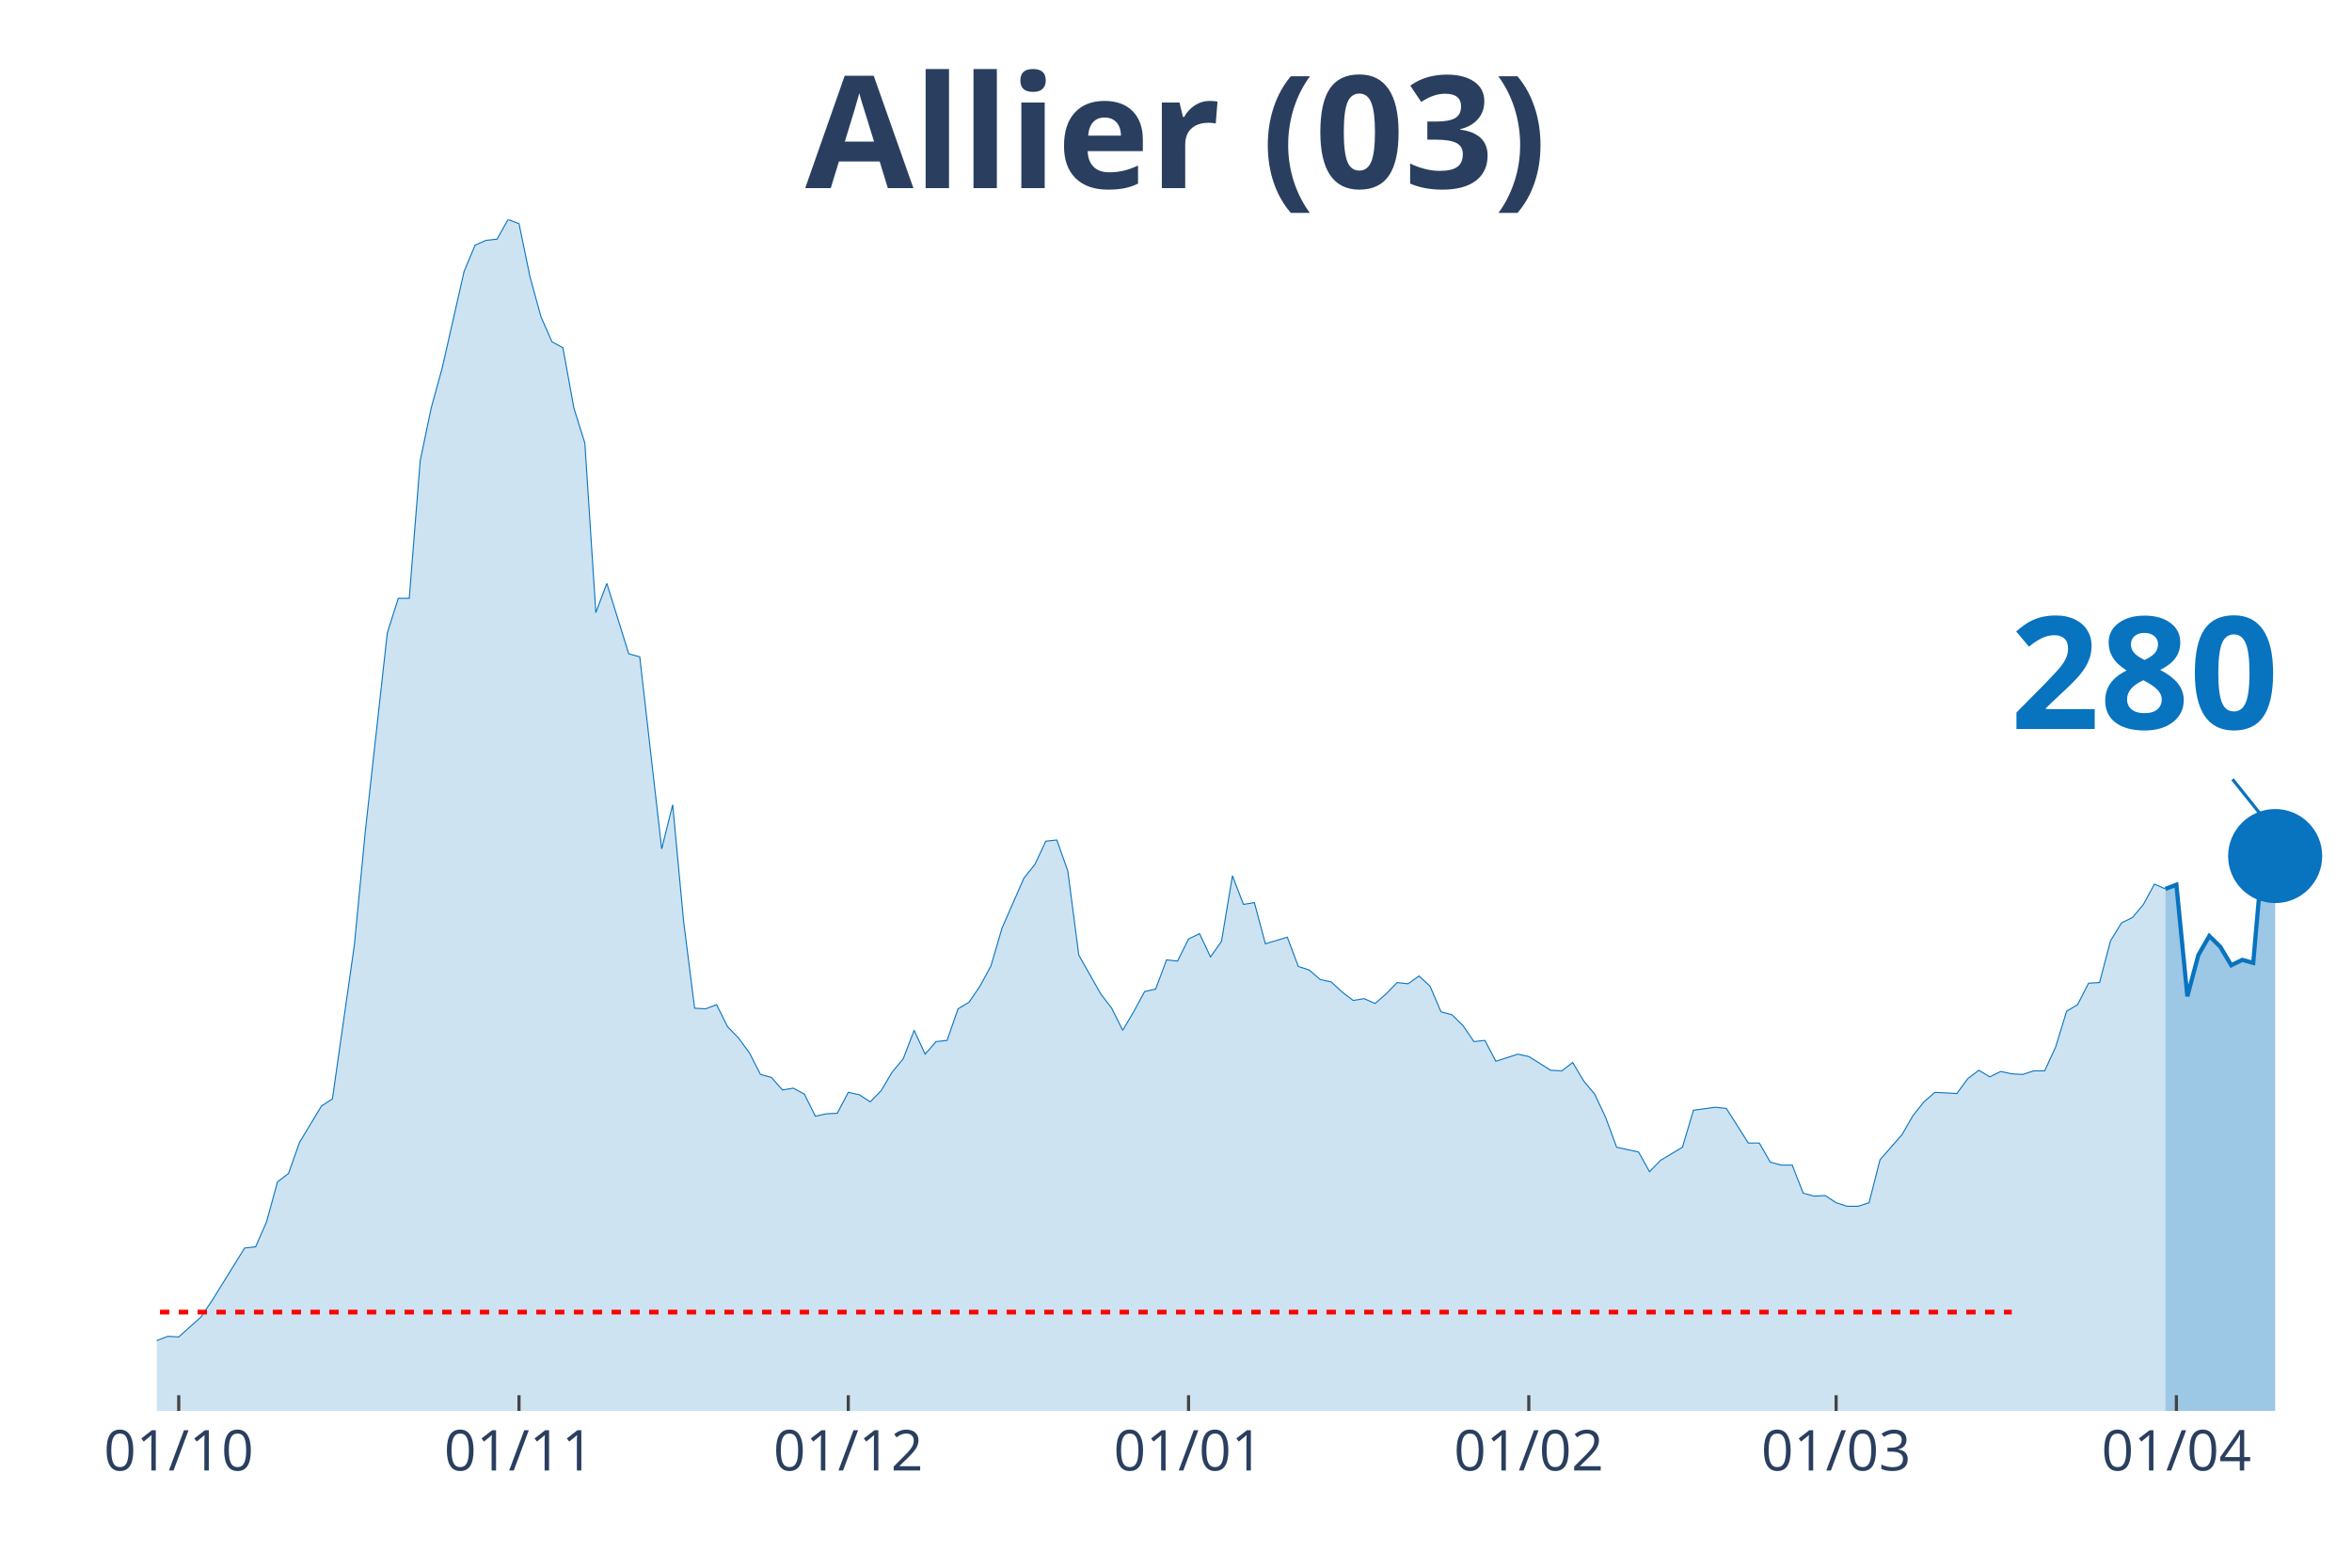
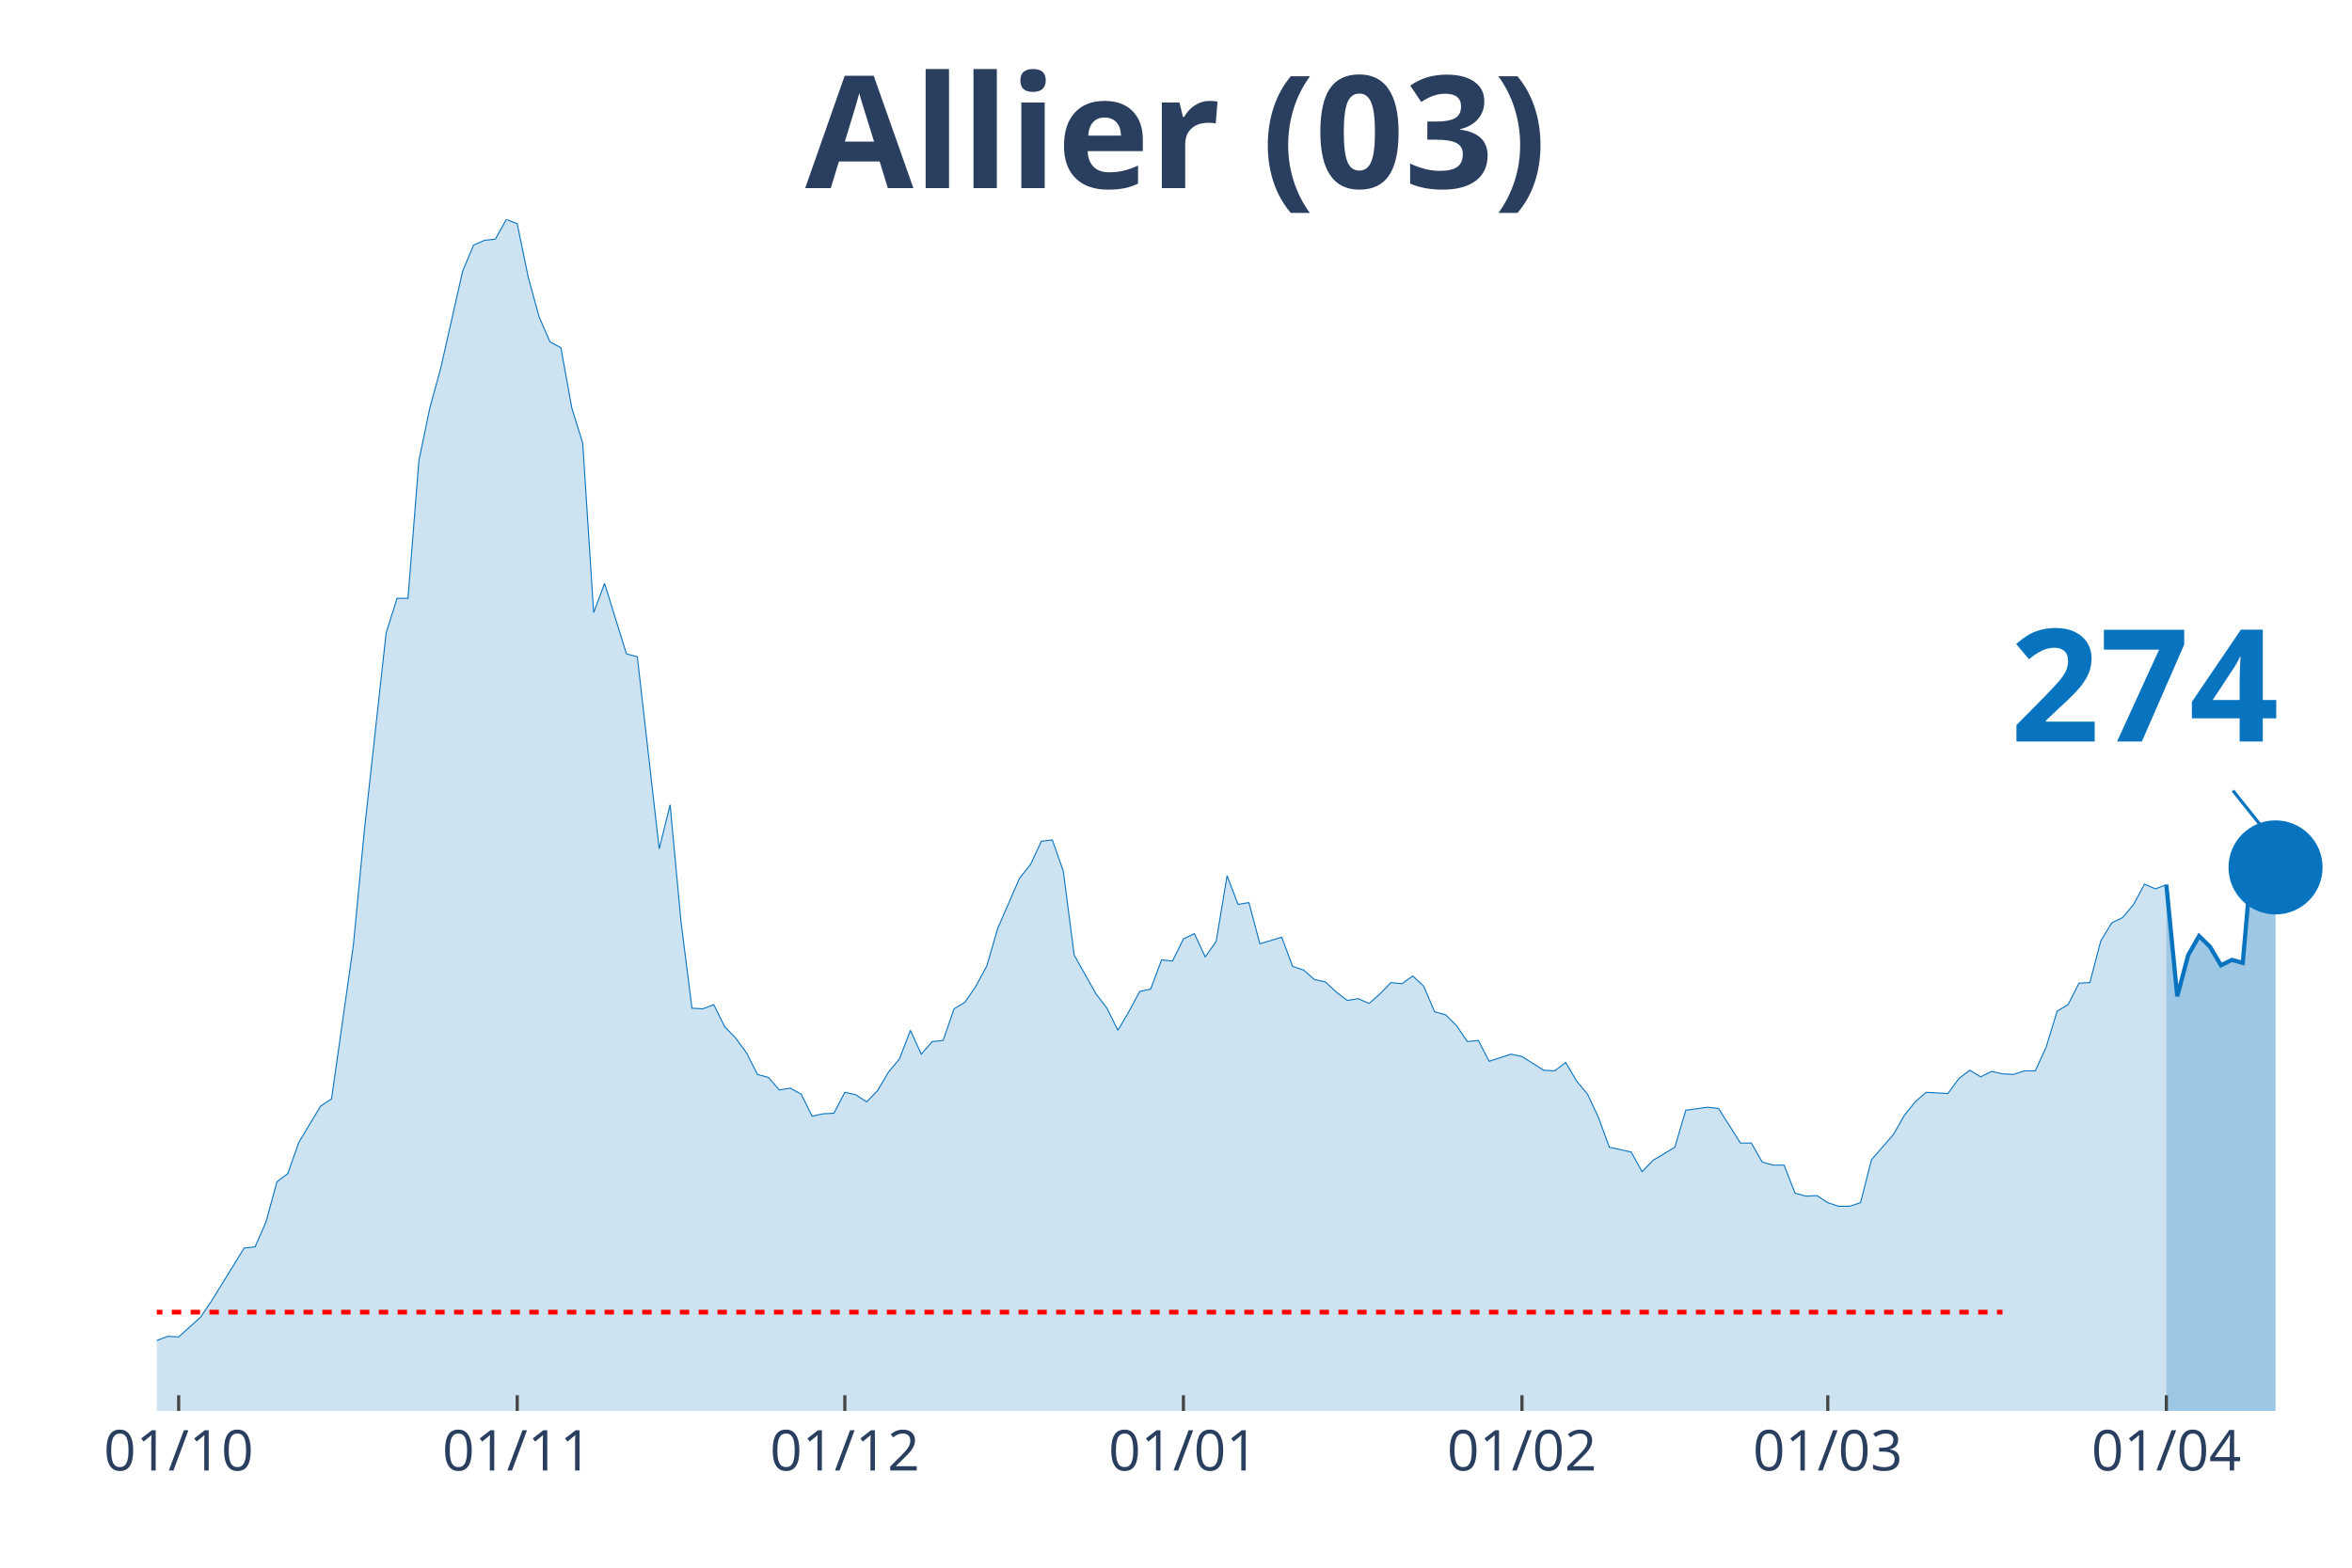
<svg xmlns="http://www.w3.org/2000/svg" class="main-svg" width="1125" height="750" style="" viewBox="0 0 750 500">
  <rect x="0" y="0" width="750" height="500" style="fill: rgb(0, 0, 0); fill-opacity: 0;" />
-   <defs id="defs-f3e3ba">
+   <defs id="defs-d7f378">
    <g class="clips">
-       <clipPath id="clipf3e3baxyplot" class="plotclip">
+       <clipPath id="clipd7f378xyplot" class="plotclip">
        <rect width="700" height="380" />
      </clipPath>
-       <clipPath class="axesclip" id="clipf3e3bax">
+       <clipPath class="axesclip" id="clipd7f378x">
        <rect x="50" y="0" width="700" height="500" />
      </clipPath>
-       <clipPath class="axesclip" id="clipf3e3bay">
+       <clipPath class="axesclip" id="clipd7f378y">
        <rect x="0" y="70" width="750" height="380" />
      </clipPath>
-       <clipPath class="axesclip" id="clipf3e3baxy">
+       <clipPath class="axesclip" id="clipd7f378xy">
        <rect x="50" y="70" width="700" height="380" />
      </clipPath>
    </g>
    <g class="gradients" />
  </defs>
  <g class="bglayer">
    <rect class="bg" x="50" y="70" width="700" height="380" style="fill: rgb(0, 0, 0); fill-opacity: 0; stroke-width: 0;" />
  </g>
  <g class="layer-below">
    <g class="imagelayer" />
    <g class="shapelayer" />
  </g>
  <g class="cartesianlayer">
    <g class="subplot xy">
      <g class="layer-subplot">
        <g class="shapelayer" />
        <g class="imagelayer" />
      </g>
      <g class="gridlayer">
        <g class="x">
-           <path class="xgrid crisp" transform="translate(57,0)" d="M0,70v380" style="stroke: rgb(255, 255, 255); stroke-opacity: 1; stroke-width: 1px;" />
-           <path class="xgrid crisp" transform="translate(165.5,0)" d="M0,70v380" style="stroke: rgb(255, 255, 255); stroke-opacity: 1; stroke-width: 1px;" />
-           <path class="xgrid crisp" transform="translate(270.5,0)" d="M0,70v380" style="stroke: rgb(255, 255, 255); stroke-opacity: 1; stroke-width: 1px;" />
-           <path class="xgrid crisp" transform="translate(379,0)" d="M0,70v380" style="stroke: rgb(255, 255, 255); stroke-opacity: 1; stroke-width: 1px;" />
-           <path class="xgrid crisp" transform="translate(487.5,0)" d="M0,70v380" style="stroke: rgb(255, 255, 255); stroke-opacity: 1; stroke-width: 1px;" />
-           <path class="xgrid crisp" transform="translate(585.5,0)" d="M0,70v380" style="stroke: rgb(255, 255, 255); stroke-opacity: 1; stroke-width: 1px;" />
-           <path class="xgrid crisp" transform="translate(694,0)" d="M0,70v380" style="stroke: rgb(255, 255, 255); stroke-opacity: 1; stroke-width: 1px;" />
+           <path class="xgrid crisp" transform="translate(56.97,0)" d="M0,70v380" style="stroke: rgb(255, 255, 255); stroke-opacity: 1; stroke-width: 1px;" />
+           <path class="xgrid crisp" transform="translate(164.93,0)" d="M0,70v380" style="stroke: rgb(255, 255, 255); stroke-opacity: 1; stroke-width: 1px;" />
+           <path class="xgrid crisp" transform="translate(269.4,0)" d="M0,70v380" style="stroke: rgb(255, 255, 255); stroke-opacity: 1; stroke-width: 1px;" />
+           <path class="xgrid crisp" transform="translate(377.36,0)" d="M0,70v380" style="stroke: rgb(255, 255, 255); stroke-opacity: 1; stroke-width: 1px;" />
+           <path class="xgrid crisp" transform="translate(485.32,0)" d="M0,70v380" style="stroke: rgb(255, 255, 255); stroke-opacity: 1; stroke-width: 1px;" />
+           <path class="xgrid crisp" transform="translate(582.84,0)" d="M0,70v380" style="stroke: rgb(255, 255, 255); stroke-opacity: 1; stroke-width: 1px;" />
+           <path class="xgrid crisp" transform="translate(690.8,0)" d="M0,70v380" style="stroke: rgb(255, 255, 255); stroke-opacity: 1; stroke-width: 1px;" />
        </g>
        <g class="y" />
      </g>
      <g class="zerolinelayer" />
      <path class="xlines-below" />
      <path class="ylines-below" />
      <g class="overlines-below" />
      <g class="xaxislayer-below" />
      <g class="yaxislayer-below" />
      <g class="overaxes-below" />
-       <g class="plot" transform="translate(50, 70)" clip-path="url('#clipf3e3baxyplot')">
+       <g class="plot" transform="translate(50, 70)" clip-path="url('#clipd7f378xyplot')">
        <g class="scatterlayer mlayer">
-           <g class="trace scatter trace1ce621" style="stroke-miterlimit: 2;">
+           <g class="trace scatter trace165e30" style="stroke-miterlimit: 2;">
            <g class="fills">
              <g>
-                 <path class="js-fill" d="M640.5,380L-476,380L-476,377.72L-444.5,375.24L-441,378.1L-339.5,379.43L-336,379.43L-301,379.43L-297.5,379.43L-220.5,377.53L-217,378.29L-157.5,376.77L-154,376L-143.5,373.72L-140,373.72L-133,372.58L-129.5,370.3L-122.5,370.49L-119,368.96L-105,368.39L-101.5,365.54L-91,365.73L-87.5,363.64L-84,362.11L-80.5,362.49L-63,360.21L-59.5,362.11L-49,355.45L-45.5,355.45L-35,354.31L-31.5,357.36L-28,360.02L-24.5,359.64L-21,361.16L-17.5,361.54L-10.5,363.06L-7,362.11L-3.5,361.54L0,357.55L3.5,356.21L7,356.4L14,350.13L17.5,344.99L28,328.05L31.5,327.67L35,319.68L38.5,306.93L42,304.27L45.5,294.37L52.5,282.76L56,280.48L63,231.39L66.5,195.04L73.5,131.87L77,120.83L80.5,120.83L84,76.88L87.5,60.13L91,47.38L98,16.55L101.5,8.18L105,6.66L108.5,6.28L112,0L115.5,1.33L119,18.27L122.5,31.02L126,39.01L129.5,40.91L133,60.13L136.5,71.36L140,125.4L143.5,116.07L150.5,138.53L154,139.48L161,200.75L164.5,186.67L168,223.97L171.5,251.56L175,251.75L178.5,250.42L182,257.46L185.5,261.07L189,265.83L192.5,272.68L196,273.63L199.5,277.63L203,277.06L206.5,278.96L210,286L213.5,285.24L217,285.05L220.5,278.39L224,279.15L227.5,281.43L231,277.82L234.5,271.92L238,267.73L241.5,258.6L245,266.21L248.5,262.21L252,261.83L255.5,251.75L259,249.65L262.5,244.52L266,238.05L269.5,226.06L276.5,210.08L280,205.7L283.5,198.28L287,197.9L290.5,207.79L294,234.62L301,246.99L304.5,251.56L308,258.6L311.5,252.7L315,246.23L318.5,245.47L322,236.14L325.5,236.52L329,229.48L332.5,227.77L336,235.19L339.5,230.25L343,209.31L346.5,218.45L350,217.88L353.5,231.01L360.5,228.91L364,238.24L367.5,239.38L371,242.42L374.5,243.18L378,246.42L381.5,249.08L385,248.51L388.5,250.04L392,246.99L395.5,243.38L399,243.76L402.5,241.28L406,244.52L409.5,252.7L413,253.65L416.5,257.08L420,262.21L423.5,261.83L427,268.49L434,266.21L437.5,266.97L444.5,271.35L448,271.54L451.5,268.87L455,274.77L458.5,278.96L462,286.38L465.5,295.89L469,296.65L472.5,297.42L476,303.7L479.5,300.08L483,297.99L486.5,295.89L490,284.1L497,283.14L500.5,283.53L507.5,294.56L511,294.56L514.5,300.65L518,301.6L521.5,301.6L525,310.55L528.5,311.5L532,311.31L535.5,313.59L539,314.73L542.5,314.73L546,313.59L549.5,299.89L553,295.89L556.5,291.9L560,285.81L563.5,281.43L567,278.39L574,278.77L577.5,274.01L581,271.35L584.5,273.44L588,271.73L591.5,272.49L595,272.68L598.5,271.54L602,271.54L605.5,263.93L609,252.51L612.5,250.42L616,243.57L619.5,243.38L623,230.06L626.5,224.35L630,222.63L633.5,218.45L637,211.98L640.5,213.5" style="fill: rgb(8, 115, 191); fill-opacity: 0.2; stroke-width: 0;" />
+                 <path class="js-fill" d="M640.8,380L-473.63,380L-473.63,377.72L-442.29,375.24L-438.81,378.1L-337.81,379.43L-334.33,379.43L-299.5,379.43L-296.02,379.43L-219.4,377.53L-215.92,378.29L-156.72,376.77L-153.23,376L-142.79,373.72L-139.3,373.72L-132.34,372.58L-128.86,370.3L-121.89,370.49L-118.41,368.96L-104.48,368.39L-101,365.54L-90.55,365.73L-87.06,363.64L-83.58,362.11L-80.1,362.49L-62.69,360.21L-59.2,362.11L-48.76,355.45L-45.27,355.45L-34.83,354.31L-31.34,357.36L-27.86,360.02L-24.38,359.64L-20.9,361.16L-17.41,361.54L-10.45,363.06L-6.97,362.11L-3.48,361.54L0,357.55L3.48,356.21L6.97,356.4L13.93,350.13L17.41,344.99L27.86,328.05L31.34,327.67L34.83,319.68L38.31,306.93L41.79,304.27L45.27,294.37L52.24,282.76L55.72,280.48L62.69,231.39L66.17,195.04L73.13,131.87L76.62,120.83L80.1,120.83L83.58,76.88L87.06,60.13L90.55,47.38L97.51,16.55L101,8.18L104.48,6.66L107.96,6.28L111.44,0L114.93,1.33L118.41,18.27L121.89,31.02L125.37,39.01L128.86,40.91L132.34,60.13L135.82,71.36L139.3,125.4L142.79,116.07L149.75,138.53L153.23,139.48L160.2,200.75L163.68,186.67L167.16,223.97L170.65,251.56L174.13,251.75L177.61,250.42L181.09,257.46L184.58,261.07L188.06,265.83L191.54,272.68L195.02,273.63L198.51,277.63L201.99,277.06L205.47,278.96L208.96,286L212.44,285.24L215.92,285.05L219.4,278.39L222.89,279.15L226.37,281.43L229.85,277.82L233.33,271.92L236.82,267.73L240.3,258.6L243.78,266.21L247.26,262.21L250.75,261.83L254.23,251.75L257.71,249.65L261.19,244.52L264.68,238.05L268.16,226.06L275.12,210.08L278.61,205.7L282.09,198.28L285.57,197.9L289.05,207.79L292.54,234.62L299.5,246.99L302.99,251.56L306.47,258.6L309.95,252.7L313.43,246.23L316.92,245.47L320.4,236.14L323.88,236.52L327.36,229.48L330.85,227.77L334.33,235.19L337.81,230.25L341.29,209.31L344.78,218.45L348.26,217.88L351.74,231.01L358.71,228.91L362.19,238.24L365.67,239.38L369.15,242.42L372.64,243.18L376.12,246.42L379.6,249.08L383.08,248.51L386.57,250.04L390.05,246.99L393.53,243.38L397.01,243.76L400.5,241.28L403.98,244.52L407.46,252.7L410.95,253.65L414.43,257.08L417.91,262.21L421.39,261.83L424.88,268.49L431.84,266.21L435.32,266.97L442.29,271.35L445.77,271.54L449.25,268.87L452.74,274.77L456.22,278.96L459.7,286.38L463.18,295.89L466.67,296.65L470.15,297.42L473.63,303.7L477.11,300.08L480.6,297.99L484.08,295.89L487.56,284.1L494.53,283.14L498.01,283.53L504.98,294.56L508.46,294.56L511.94,300.65L515.42,301.6L518.91,301.6L522.39,310.55L525.87,311.5L529.35,311.31L532.84,313.59L536.32,314.73L539.8,314.73L543.28,313.59L546.77,299.89L550.25,295.89L553.73,291.9L557.21,285.81L560.7,281.43L564.18,278.39L571.14,278.77L574.63,274.01L578.11,271.35L581.59,273.44L585.07,271.73L588.56,272.49L592.04,272.68L595.52,271.54L599,271.54L602.49,263.93L605.97,252.51L609.45,250.42L612.94,243.57L616.42,243.38L619.9,230.06L623.38,224.35L626.87,222.63L630.35,218.45L633.83,211.98L637.31,213.5L640.8,212.17" style="fill: rgb(8, 115, 191); fill-opacity: 0.2; stroke-width: 0;" />
              </g>
            </g>
            <g class="errorbars" />
            <g class="lines">
-               <path class="js-line" d="M-476,377.72L-444.5,375.24L-441,378.1L-339.5,379.43L-336,379.43L-301,379.43L-297.5,379.43L-220.5,377.53L-217,378.29L-157.5,376.77L-154,376L-143.5,373.72L-140,373.72L-133,372.58L-129.5,370.3L-122.5,370.49L-119,368.96L-105,368.39L-101.5,365.54L-91,365.73L-87.5,363.64L-84,362.11L-80.5,362.49L-63,360.21L-59.5,362.11L-49,355.45L-45.5,355.45L-35,354.31L-31.5,357.36L-28,360.02L-24.5,359.64L-21,361.16L-17.5,361.54L-10.5,363.06L-7,362.11L-3.5,361.54L0,357.55L3.5,356.21L7,356.4L14,350.13L17.5,344.99L28,328.05L31.5,327.67L35,319.68L38.5,306.93L42,304.27L45.5,294.37L52.5,282.76L56,280.48L63,231.39L66.5,195.04L73.5,131.87L77,120.83L80.5,120.83L84,76.88L87.5,60.13L91,47.38L98,16.55L101.5,8.18L105,6.66L108.5,6.28L112,0L115.5,1.33L119,18.27L122.5,31.02L126,39.01L129.5,40.91L133,60.13L136.5,71.36L140,125.4L143.5,116.07L150.5,138.53L154,139.48L161,200.75L164.5,186.67L168,223.97L171.5,251.56L175,251.75L178.5,250.42L182,257.46L185.5,261.07L189,265.83L192.5,272.68L196,273.63L199.5,277.63L203,277.06L206.5,278.96L210,286L213.5,285.24L217,285.05L220.5,278.39L224,279.15L227.5,281.43L231,277.82L234.5,271.92L238,267.73L241.5,258.6L245,266.21L248.5,262.21L252,261.83L255.5,251.75L259,249.65L262.5,244.52L266,238.05L269.5,226.06L276.5,210.08L280,205.7L283.5,198.28L287,197.9L290.5,207.79L294,234.62L301,246.99L304.5,251.56L308,258.6L311.5,252.7L315,246.23L318.5,245.47L322,236.14L325.5,236.52L329,229.48L332.5,227.77L336,235.19L339.5,230.25L343,209.31L346.5,218.45L350,217.88L353.5,231.01L360.5,228.91L364,238.24L367.5,239.38L371,242.42L374.5,243.18L378,246.42L381.5,249.08L385,248.51L388.5,250.04L392,246.99L395.5,243.38L399,243.76L402.5,241.28L406,244.52L409.5,252.7L413,253.65L416.5,257.08L420,262.21L423.5,261.83L427,268.49L434,266.21L437.5,266.97L444.5,271.35L448,271.54L451.5,268.87L455,274.77L458.5,278.96L462,286.38L465.5,295.89L469,296.65L472.5,297.42L476,303.7L479.5,300.08L483,297.99L486.5,295.89L490,284.1L497,283.14L500.5,283.53L507.5,294.56L511,294.56L514.5,300.65L518,301.6L521.5,301.6L525,310.55L528.5,311.5L532,311.31L535.5,313.59L539,314.73L542.5,314.73L546,313.59L549.5,299.89L553,295.89L556.5,291.9L560,285.81L563.5,281.43L567,278.39L574,278.77L577.5,274.01L581,271.35L584.5,273.44L588,271.73L591.5,272.49L595,272.68L598.5,271.54L602,271.54L605.5,263.93L609,252.51L612.5,250.42L616,243.57L619.5,243.38L623,230.06L626.5,224.35L630,222.63L633.5,218.45L637,211.98L640.5,213.5" style="vector-effect: non-scaling-stroke; fill: none; stroke: rgb(8, 115, 191); stroke-opacity: 1; stroke-width: 0.5px; opacity: 1;" />
+               <path class="js-line" d="M-473.63,377.72L-442.29,375.24L-438.81,378.1L-337.81,379.43L-334.33,379.43L-299.5,379.43L-296.02,379.43L-219.4,377.53L-215.92,378.29L-156.72,376.77L-153.23,376L-142.79,373.72L-139.3,373.72L-132.34,372.58L-128.86,370.3L-121.89,370.49L-118.41,368.96L-104.48,368.39L-101,365.54L-90.55,365.73L-87.06,363.64L-83.58,362.11L-80.1,362.49L-62.69,360.21L-59.2,362.11L-48.76,355.45L-45.27,355.45L-34.83,354.31L-31.34,357.36L-27.86,360.02L-24.38,359.64L-20.9,361.16L-17.41,361.54L-10.45,363.06L-6.97,362.11L-3.48,361.54L0,357.55L3.48,356.21L6.97,356.4L13.93,350.13L17.41,344.99L27.86,328.05L31.34,327.67L34.83,319.68L38.31,306.93L41.79,304.27L45.27,294.37L52.24,282.76L55.72,280.48L62.69,231.39L66.17,195.04L73.13,131.87L76.62,120.83L80.1,120.83L83.58,76.88L87.06,60.13L90.55,47.38L97.51,16.55L101,8.18L104.48,6.66L107.96,6.28L111.44,0L114.93,1.33L118.41,18.27L121.89,31.02L125.37,39.01L128.86,40.91L132.34,60.13L135.82,71.36L139.3,125.4L142.79,116.07L149.75,138.53L153.23,139.48L160.2,200.75L163.68,186.67L167.16,223.97L170.65,251.56L174.13,251.75L177.61,250.42L181.09,257.46L184.58,261.07L188.06,265.83L191.54,272.68L195.02,273.63L198.51,277.63L201.99,277.06L205.47,278.96L208.96,286L212.44,285.24L215.92,285.05L219.4,278.39L222.89,279.15L226.37,281.43L229.85,277.82L233.33,271.92L236.82,267.73L240.3,258.6L243.78,266.21L247.26,262.21L250.75,261.83L254.23,251.75L257.71,249.65L261.19,244.52L264.68,238.05L268.16,226.06L275.12,210.08L278.61,205.7L282.09,198.28L285.57,197.9L289.05,207.79L292.54,234.62L299.5,246.99L302.99,251.56L306.47,258.6L309.95,252.7L313.43,246.23L316.92,245.47L320.4,236.14L323.88,236.52L327.36,229.48L330.85,227.77L334.33,235.19L337.81,230.25L341.29,209.31L344.78,218.45L348.26,217.88L351.74,231.01L358.71,228.91L362.19,238.24L365.67,239.38L369.15,242.42L372.64,243.18L376.12,246.42L379.6,249.08L383.08,248.51L386.57,250.04L390.05,246.99L393.53,243.38L397.01,243.76L400.5,241.28L403.98,244.52L407.46,252.7L410.95,253.65L414.43,257.08L417.91,262.21L421.39,261.83L424.88,268.49L431.84,266.21L435.32,266.97L442.29,271.35L445.77,271.54L449.25,268.87L452.74,274.77L456.22,278.96L459.7,286.38L463.18,295.89L466.67,296.65L470.15,297.42L473.63,303.7L477.11,300.08L480.6,297.99L484.08,295.89L487.56,284.1L494.53,283.14L498.01,283.53L504.98,294.56L508.46,294.56L511.94,300.65L515.42,301.6L518.91,301.6L522.39,310.55L525.87,311.5L529.35,311.31L532.84,313.59L536.32,314.73L539.8,314.73L543.28,313.59L546.77,299.89L550.25,295.89L553.73,291.9L557.21,285.81L560.7,281.43L564.18,278.39L571.14,278.77L574.63,274.01L578.11,271.35L581.59,273.44L585.07,271.73L588.56,272.49L592.04,272.68L595.52,271.54L599,271.54L602.49,263.93L605.97,252.51L609.45,250.42L612.94,243.57L616.42,243.38L619.9,230.06L623.38,224.35L626.87,222.63L630.35,218.45L633.83,211.98L637.31,213.5L640.8,212.17" style="vector-effect: non-scaling-stroke; fill: none; stroke: rgb(8, 115, 191); stroke-opacity: 1; stroke-width: 0.5px; opacity: 1;" />
            </g>
            <g class="points" />
            <g class="text" />
          </g>
-           <g class="trace scatter trace3a86b2" style="stroke-miterlimit: 2;">
+           <g class="trace scatter trace3e6cb7" style="stroke-miterlimit: 2;">
            <g class="fills">
              <g>
-                 <path class="js-fill" d="M675.5,380L640.5,380L640.5,213.5L644,212.17L647.5,247.75L651,234.62L654.5,228.53L658,231.96L661.5,237.86L665,236.14L668.5,237.1L672,197.33L675.5,203.03" style="fill: rgb(8, 115, 191); fill-opacity: 0.4; stroke-width: 0;" />
+                 <path class="js-fill" d="M675.62,380L640.8,380L640.8,212.17L644.28,247.75L647.76,234.62L651.24,228.53L654.73,231.96L658.21,237.86L661.69,236.14L665.17,237.1L668.66,197.14L675.62,206.65" style="fill: rgb(8, 115, 191); fill-opacity: 0.4; stroke-width: 0;" />
              </g>
            </g>
            <g class="errorbars" />
            <g class="lines">
-               <path class="js-line" d="M640.5,213.5L644,212.17L647.5,247.75L651,234.62L654.5,228.53L658,231.96L661.5,237.86L665,236.14L668.5,237.1L672,197.33L675.5,203.03" style="vector-effect: non-scaling-stroke; fill: none; stroke: rgb(8, 115, 191); stroke-opacity: 1; stroke-width: 2px; opacity: 1;" />
+               <path class="js-line" d="M640.8,212.17L644.28,247.75L647.76,234.62L651.24,228.53L654.73,231.96L658.21,237.86L661.69,236.14L665.17,237.1L668.66,197.14L675.62,206.65" style="vector-effect: non-scaling-stroke; fill: none; stroke: rgb(8, 115, 191); stroke-opacity: 1; stroke-width: 2px; opacity: 1;" />
            </g>
            <g class="points" />
            <g class="text" />
          </g>
-           <g class="trace scatter tracef21ac9" style="stroke-miterlimit: 2; opacity: 1;">
+           <g class="trace scatter trace47f936" style="stroke-miterlimit: 2; opacity: 1;">
            <g class="fills" />
            <g class="errorbars" />
            <g class="lines" />
            <g class="points">
-               <path class="point" transform="translate(675.5,203.03)" d="M15,0A15,15 0 1,1 0,-15A15,15 0 0,1 15,0Z" style="opacity: 1; stroke-width: 0px; fill: rgb(8, 115, 191); fill-opacity: 1;" />
+               <path class="point" transform="translate(675.62,206.65)" d="M15,0A15,15 0 1,1 0,-15A15,15 0 0,1 15,0Z" style="opacity: 1; stroke-width: 0px; fill: rgb(8, 115, 191); fill-opacity: 1;" />
            </g>
            <g class="text" />
          </g>
        </g>
      </g>
      <g class="overplot" />
      <path class="xlines-above crisp" style="fill: none; stroke-width: 1px; stroke: rgb(0, 0, 0); stroke-opacity: 0;" d="" />
      <path class="ylines-above crisp" style="fill: none;" d="M0,0" />
      <g class="overlines-above" />
      <g class="xaxislayer-above">
-         <path class="xtick ticks crisp" d="M0,450v-5" transform="translate(57,0)" style="stroke: rgb(68, 68, 68); stroke-opacity: 1; stroke-width: 1px;" />
-         <path class="xtick ticks crisp" d="M0,450v-5" transform="translate(165.5,0)" style="stroke: rgb(68, 68, 68); stroke-opacity: 1; stroke-width: 1px;" />
-         <path class="xtick ticks crisp" d="M0,450v-5" transform="translate(270.5,0)" style="stroke: rgb(68, 68, 68); stroke-opacity: 1; stroke-width: 1px;" />
-         <path class="xtick ticks crisp" d="M0,450v-5" transform="translate(379,0)" style="stroke: rgb(68, 68, 68); stroke-opacity: 1; stroke-width: 1px;" />
-         <path class="xtick ticks crisp" d="M0,450v-5" transform="translate(487.5,0)" style="stroke: rgb(68, 68, 68); stroke-opacity: 1; stroke-width: 1px;" />
-         <path class="xtick ticks crisp" d="M0,450v-5" transform="translate(585.5,0)" style="stroke: rgb(68, 68, 68); stroke-opacity: 1; stroke-width: 1px;" />
-         <path class="xtick ticks crisp" d="M0,450v-5" transform="translate(694,0)" style="stroke: rgb(68, 68, 68); stroke-opacity: 1; stroke-width: 1px;" />
+         <path class="xtick ticks crisp" d="M0,450v-5" transform="translate(56.97,0)" style="stroke: rgb(68, 68, 68); stroke-opacity: 1; stroke-width: 1px;" />
+         <path class="xtick ticks crisp" d="M0,450v-5" transform="translate(164.93,0)" style="stroke: rgb(68, 68, 68); stroke-opacity: 1; stroke-width: 1px;" />
+         <path class="xtick ticks crisp" d="M0,450v-5" transform="translate(269.4,0)" style="stroke: rgb(68, 68, 68); stroke-opacity: 1; stroke-width: 1px;" />
+         <path class="xtick ticks crisp" d="M0,450v-5" transform="translate(377.36,0)" style="stroke: rgb(68, 68, 68); stroke-opacity: 1; stroke-width: 1px;" />
+         <path class="xtick ticks crisp" d="M0,450v-5" transform="translate(485.32,0)" style="stroke: rgb(68, 68, 68); stroke-opacity: 1; stroke-width: 1px;" />
+         <path class="xtick ticks crisp" d="M0,450v-5" transform="translate(582.84,0)" style="stroke: rgb(68, 68, 68); stroke-opacity: 1; stroke-width: 1px;" />
+         <path class="xtick ticks crisp" d="M0,450v-5" transform="translate(690.8,0)" style="stroke: rgb(68, 68, 68); stroke-opacity: 1; stroke-width: 1px;" />
        <g class="xtick">
-           <text text-anchor="middle" x="0" y="469" transform="translate(57,0)" style="font-family: 'Open Sans', verdana, arial, sans-serif; font-size: 18px; fill: rgb(42, 63, 95); fill-opacity: 1; white-space: pre;">01/10</text>
+           <text text-anchor="middle" x="0" y="469" transform="translate(56.97,0)" style="font-family: 'Open Sans', verdana, arial, sans-serif; font-size: 18px; fill: rgb(42, 63, 95); fill-opacity: 1; white-space: pre;">01/10</text>
        </g>
        <g class="xtick">
-           <text text-anchor="middle" x="0" y="469" transform="translate(165.5,0)" style="font-family: 'Open Sans', verdana, arial, sans-serif; font-size: 18px; fill: rgb(42, 63, 95); fill-opacity: 1; white-space: pre;">01/11</text>
+           <text text-anchor="middle" x="0" y="469" transform="translate(164.93,0)" style="font-family: 'Open Sans', verdana, arial, sans-serif; font-size: 18px; fill: rgb(42, 63, 95); fill-opacity: 1; white-space: pre;">01/11</text>
        </g>
        <g class="xtick">
-           <text text-anchor="middle" x="0" y="469" transform="translate(270.5,0)" style="font-family: 'Open Sans', verdana, arial, sans-serif; font-size: 18px; fill: rgb(42, 63, 95); fill-opacity: 1; white-space: pre;">01/12</text>
+           <text text-anchor="middle" x="0" y="469" transform="translate(269.4,0)" style="font-family: 'Open Sans', verdana, arial, sans-serif; font-size: 18px; fill: rgb(42, 63, 95); fill-opacity: 1; white-space: pre;">01/12</text>
        </g>
        <g class="xtick">
-           <text text-anchor="middle" x="0" y="469" transform="translate(379,0)" style="font-family: 'Open Sans', verdana, arial, sans-serif; font-size: 18px; fill: rgb(42, 63, 95); fill-opacity: 1; white-space: pre;">01/01</text>
+           <text text-anchor="middle" x="0" y="469" transform="translate(377.36,0)" style="font-family: 'Open Sans', verdana, arial, sans-serif; font-size: 18px; fill: rgb(42, 63, 95); fill-opacity: 1; white-space: pre;">01/01</text>
        </g>
        <g class="xtick">
-           <text text-anchor="middle" x="0" y="469" transform="translate(487.5,0)" style="font-family: 'Open Sans', verdana, arial, sans-serif; font-size: 18px; fill: rgb(42, 63, 95); fill-opacity: 1; white-space: pre;">01/02</text>
+           <text text-anchor="middle" x="0" y="469" transform="translate(485.32,0)" style="font-family: 'Open Sans', verdana, arial, sans-serif; font-size: 18px; fill: rgb(42, 63, 95); fill-opacity: 1; white-space: pre;">01/02</text>
        </g>
        <g class="xtick">
-           <text text-anchor="middle" x="0" y="469" transform="translate(585.5,0)" style="font-family: 'Open Sans', verdana, arial, sans-serif; font-size: 18px; fill: rgb(42, 63, 95); fill-opacity: 1; white-space: pre;">01/03</text>
+           <text text-anchor="middle" x="0" y="469" transform="translate(582.84,0)" style="font-family: 'Open Sans', verdana, arial, sans-serif; font-size: 18px; fill: rgb(42, 63, 95); fill-opacity: 1; white-space: pre;">01/03</text>
        </g>
        <g class="xtick">
-           <text text-anchor="middle" x="0" y="469" transform="translate(694,0)" style="font-family: 'Open Sans', verdana, arial, sans-serif; font-size: 18px; fill: rgb(42, 63, 95); fill-opacity: 1; white-space: pre;">01/04</text>
+           <text text-anchor="middle" x="0" y="469" transform="translate(690.8,0)" style="font-family: 'Open Sans', verdana, arial, sans-serif; font-size: 18px; fill: rgb(42, 63, 95); fill-opacity: 1; white-space: pre;">01/04</text>
        </g>
      </g>
      <g class="yaxislayer-above" />
      <g class="overaxes-above" />
    </g>
  </g>
  <g class="polarlayer" />
  <g class="ternarylayer" />
  <g class="geolayer" />
  <g class="funnelarealayer" />
  <g class="pielayer" />
  <g class="treemaplayer" />
  <g class="sunburstlayer" />
  <g class="glimages" />
-   <defs id="topdefs-f3e3ba">
+   <defs id="topdefs-d7f378">
    <g class="clips" />
  </defs>
  <g class="layer-above">
    <g class="imagelayer" />
    <g class="shapelayer">
-       <path data-index="0" fill-rule="evenodd" d="M-1917,418.48L641.5,418.48" clip-path="url('#clipf3e3baxy')" style="opacity: 1; stroke: rgb(255, 0, 0); stroke-opacity: 1; fill: rgb(0, 0, 0); fill-opacity: 0; stroke-dasharray: 3px, 3px; stroke-width: 1.5px;" />
+       <path data-index="0" fill-rule="evenodd" d="M-1907.21,418.48L638.56,418.48" clip-path="url('#clipd7f378xy')" style="opacity: 1; stroke: rgb(255, 0, 0); stroke-opacity: 1; fill: rgb(0, 0, 0); fill-opacity: 0; stroke-dasharray: 3px, 3px; stroke-width: 1.5px;" />
    </g>
  </g>
  <g class="infolayer">
    <g class="g-gtitle">
      <text class="gtitle" x="375" y="25" text-anchor="middle" dy="0.7em" style="font-family: 'Open Sans', verdana, arial, sans-serif; font-size: 50px; fill: rgb(42, 63, 95); opacity: 1; font-weight: normal; white-space: pre;">
        <tspan style="font-weight:bold">Allier (03)</tspan>
      </text>
    </g>
    <g class="g-xtitle" />
    <g class="annotation" data-index="0" style="opacity: 1;">
-       <g class="annotation-text-g" transform="rotate(0,683.5,213.03)">
-         <g class="cursor-pointer" transform="translate(626, 177)">
+       <g class="annotation-text-g" transform="rotate(0,683.62,216.65)">
+         <g class="cursor-pointer" transform="translate(626, 181)">
          <rect class="bg" x="0.5" y="0.5" width="115" height="71" style="stroke-width: 1px; stroke: rgb(0, 0, 0); stroke-opacity: 0; fill: rgb(255, 255, 255); fill-opacity: 0.6;" />
          <text class="annotation-text" text-anchor="middle" x="57.812" y="55.5" style="font-family: 'Open Sans', verdana, arial, sans-serif; font-size: 50px; fill: rgb(8, 115, 191); fill-opacity: 1; white-space: pre;">
-             <tspan style="font-weight:bold">280 </tspan>
+             <tspan style="font-weight:bold">274 </tspan>
          </text>
        </g>
      </g>
      <g class="annotation-arrow-g" style="opacity: 1;">
-         <path d="M711.9,248.53L723.5,263.03" style="stroke-width: 1px; stroke: rgb(8, 115, 191); stroke-opacity: 1; stroke-dasharray: 0px, 0px, 18.569px, 18.569px;" />
+         <path d="M712.02,252.15L723.62,266.65" style="stroke-width: 1px; stroke: rgb(8, 115, 191); stroke-opacity: 1; stroke-dasharray: 0px, 0px, 18.569px, 18.569px;" />
      </g>
    </g>
  </g>
</svg>
